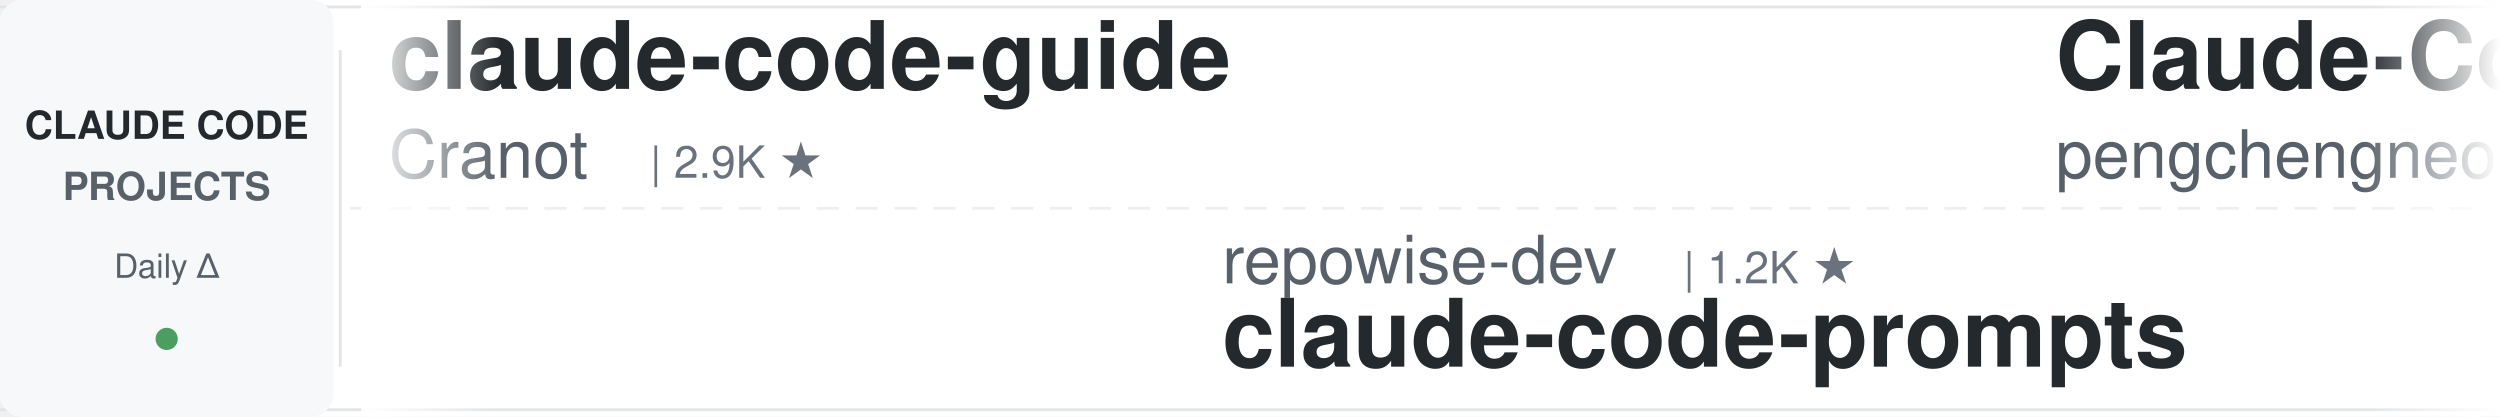
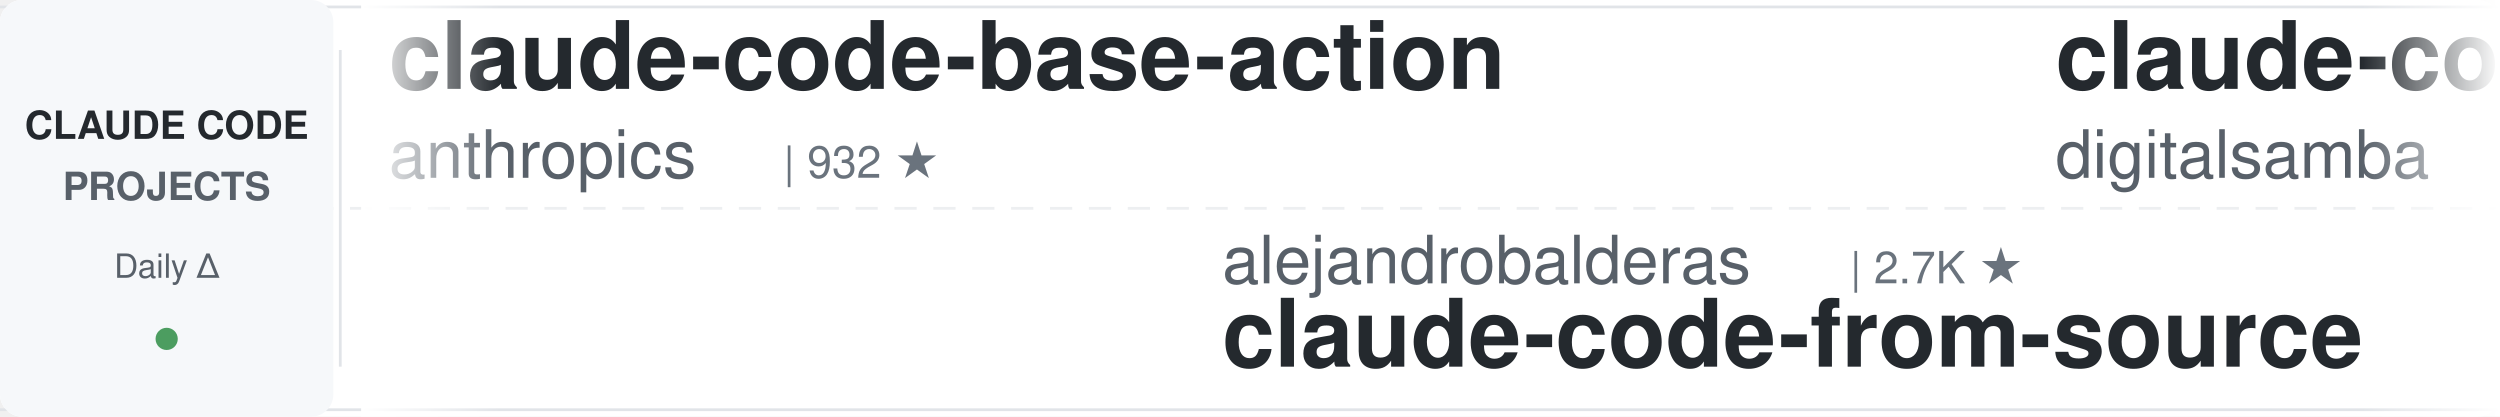
<svg xmlns="http://www.w3.org/2000/svg" width="900" height="150">
  <defs>
    <linearGradient id="awesomeLeftFade" x1="0%" y1="0%" x2="100%" y2="0%">
      <stop offset="0%" style="stop-color:#ffffff;stop-opacity:1" />
      <stop offset="100%" style="stop-color:#ffffff;stop-opacity:0" />
    </linearGradient>
    <linearGradient id="awesomeRightFade" x1="0%" y1="0%" x2="100%" y2="0%">
      <stop offset="0%" style="stop-color:#ffffff;stop-opacity:0" />
      <stop offset="100%" style="stop-color:#ffffff;stop-opacity:1" />
    </linearGradient>
  </defs>
  <rect width="900" height="150" fill="#ffffff" rx="8" />
  <rect x="0" y="2" width="900" height="1" fill="#e1e4e8" />
  <rect x="0" y="147" width="900" height="1" fill="#e1e4e8" />
  <line x1="0" y1="75" x2="900" y2="75" stroke="#e1e4e8" stroke-width="1" stroke-dasharray="8 6" opacity="0.6" />
  <rect x="0" y="0" width="120" height="150" fill="#f6f8fa" rx="8" />
  <text x="60" y="50" font-family="-apple-system, BlinkMacSystemFont, 'Segoe UI', Helvetica, Arial, sans-serif" font-size="14" font-weight="600" fill="#24292e" text-anchor="middle">CLAUDE CODE</text>
  <text x="60" y="72" font-family="-apple-system, BlinkMacSystemFont, 'Segoe UI', Helvetica, Arial, sans-serif" font-size="14" font-weight="600" fill="#586069" text-anchor="middle">PROJECTS</text>
  <text x="60" y="100" font-family="-apple-system, BlinkMacSystemFont, 'Segoe UI', Helvetica, Arial, sans-serif" font-size="12" font-weight="500" fill="#586069" text-anchor="middle">Daily Δ</text>
  <circle cx="60" cy="122" r="4" fill="#22863a" opacity="0.8" />
  <rect x="122" y="18" width="1" height="114" fill="#e1e4e8" />
  <clipPath id="awesomeTickerClip">
    <rect x="130" y="0" width="770" height="150" />
  </clipPath>
  <g clip-path="url(#awesomeTickerClip)">
    <g id="awesomeTickerItems">
      <animateTransform attributeName="transform" attributeType="XML" type="translate" from="0 0" to="-3000 0" dur="54s" repeatCount="indefinite" />
      <g transform="translate(0, 0)">
-         <text x="140" y="32" font-family="-apple-system, BlinkMacSystemFont, 'Segoe UI', Helvetica, Arial, sans-serif" font-size="34" font-weight="600" fill="#24292e">claude-code-guide</text>
-         <text x="140" y="64" font-family="-apple-system, BlinkMacSystemFont, 'Segoe UI', Helvetica, Arial, sans-serif" font-size="24" font-weight="400" fill="#586069">Cranot</text>
-         <text x="234" y="64" font-family="-apple-system, BlinkMacSystemFont, 'Segoe UI', Helvetica, Arial, sans-serif" font-size="16" font-weight="500" fill="#6a737d">| 2.9K ★</text>
+         <text x="140" y="32" font-family="-apple-system, BlinkMacSystemFont, 'Segoe UI', Helvetica, Arial, sans-serif" font-size="34" font-weight="600" fill="#24292e">claude-code-base-action</text>
+         <text x="140" y="64" font-family="-apple-system, BlinkMacSystemFont, 'Segoe UI', Helvetica, Arial, sans-serif" font-size="24" font-weight="400" fill="#586069">anthropics</text>
+         <text x="282" y="64" font-family="-apple-system, BlinkMacSystemFont, 'Segoe UI', Helvetica, Arial, sans-serif" font-size="16" font-weight="500" fill="#6a737d">| 932 ★</text>
      </g>
      <g transform="translate(300, 0)">
+         <text x="140" y="102" font-family="-apple-system, BlinkMacSystemFont, 'Segoe UI', Helvetica, Arial, sans-serif" font-size="24" font-weight="400" fill="#586069">alejandrobalderas</text>
+         <text x="366" y="102" font-family="-apple-system, BlinkMacSystemFont, 'Segoe UI', Helvetica, Arial, sans-serif" font-size="16" font-weight="500" fill="#6a737d">| 2.7K ★</text>
+         <text x="140" y="132" font-family="-apple-system, BlinkMacSystemFont, 'Segoe UI', Helvetica, Arial, sans-serif" font-size="34" font-weight="600" fill="#24292e">claude-code-from-source</text>
+       </g>
+       <g transform="translate(600, 0)">
+         <text x="140" y="32" font-family="-apple-system, BlinkMacSystemFont, 'Segoe UI', Helvetica, Arial, sans-serif" font-size="34" font-weight="600" fill="#24292e">claude-code-video-toolki...</text>
+         <text x="140" y="64" font-family="-apple-system, BlinkMacSystemFont, 'Segoe UI', Helvetica, Arial, sans-serif" font-size="24" font-weight="400" fill="#586069">digitalsamba</text>
+         <text x="306" y="64" font-family="-apple-system, BlinkMacSystemFont, 'Segoe UI', Helvetica, Arial, sans-serif" font-size="16" font-weight="500" fill="#6a737d">| 1.9K ★</text>
+         <text x="383" y="64" font-family="-apple-system, BlinkMacSystemFont, 'Segoe UI', Helvetica, Arial, sans-serif" font-size="16" font-weight="500" fill="#22863a"> +1</text>
+       </g>
+       <g transform="translate(900, 0)">
+         <text x="140" y="102" font-family="-apple-system, BlinkMacSystemFont, 'Segoe UI', Helvetica, Arial, sans-serif" font-size="24" font-weight="400" fill="#586069">ponponon</text>
+         <text x="258" y="102" font-family="-apple-system, BlinkMacSystemFont, 'Segoe UI', Helvetica, Arial, sans-serif" font-size="16" font-weight="500" fill="#6a737d">| 2.3K ★</text>
+         <text x="335" y="102" font-family="-apple-system, BlinkMacSystemFont, 'Segoe UI', Helvetica, Arial, sans-serif" font-size="16" font-weight="500" fill="#22863a"> +1</text>
+         <text x="140" y="132" font-family="-apple-system, BlinkMacSystemFont, 'Segoe UI', Helvetica, Arial, sans-serif" font-size="34" font-weight="600" fill="#24292e">claude_code_src</text>
+       </g>
+       <g transform="translate(1200, 0)">
+         <text x="140" y="32" font-family="-apple-system, BlinkMacSystemFont, 'Segoe UI', Helvetica, Arial, sans-serif" font-size="34" font-weight="600" fill="#24292e">claude-code-reverse</text>
+         <text x="140" y="64" font-family="-apple-system, BlinkMacSystemFont, 'Segoe UI', Helvetica, Arial, sans-serif" font-size="24" font-weight="400" fill="#586069">Yuyz0112</text>
+         <text x="258" y="64" font-family="-apple-system, BlinkMacSystemFont, 'Segoe UI', Helvetica, Arial, sans-serif" font-size="16" font-weight="500" fill="#6a737d">| 2.4K ★</text>
+       </g>
+       <g transform="translate(1500, 0)">
+         <text x="140" y="102" font-family="-apple-system, BlinkMacSystemFont, 'Segoe UI', Helvetica, Arial, sans-serif" font-size="24" font-weight="400" fill="#586069">ykdojo</text>
+         <text x="234" y="102" font-family="-apple-system, BlinkMacSystemFont, 'Segoe UI', Helvetica, Arial, sans-serif" font-size="16" font-weight="500" fill="#6a737d">| 9.5K ★</text>
+         <text x="311" y="102" font-family="-apple-system, BlinkMacSystemFont, 'Segoe UI', Helvetica, Arial, sans-serif" font-size="16" font-weight="500" fill="#22863a"> +2</text>
+         <text x="140" y="132" font-family="-apple-system, BlinkMacSystemFont, 'Segoe UI', Helvetica, Arial, sans-serif" font-size="34" font-weight="600" fill="#24292e">claude-code-tips</text>
+       </g>
+       <g transform="translate(1800, 0)">
+         <text x="140" y="32" font-family="-apple-system, BlinkMacSystemFont, 'Segoe UI', Helvetica, Arial, sans-serif" font-size="34" font-weight="600" fill="#24292e">arcads-claude-code</text>
+         <text x="140" y="64" font-family="-apple-system, BlinkMacSystemFont, 'Segoe UI', Helvetica, Arial, sans-serif" font-size="24" font-weight="400" fill="#586069">krusemediallc</text>
+         <text x="318" y="64" font-family="-apple-system, BlinkMacSystemFont, 'Segoe UI', Helvetica, Arial, sans-serif" font-size="16" font-weight="500" fill="#6a737d">| 1.1K ★</text>
+       </g>
+       <g transform="translate(2100, 0)">
+         <text x="140" y="102" font-family="-apple-system, BlinkMacSystemFont, 'Segoe UI', Helvetica, Arial, sans-serif" font-size="24" font-weight="400" fill="#586069">fuergaosi233</text>
+         <text x="306" y="102" font-family="-apple-system, BlinkMacSystemFont, 'Segoe UI', Helvetica, Arial, sans-serif" font-size="16" font-weight="500" fill="#6a737d">| 2.8K ★</text>
+         <text x="140" y="132" font-family="-apple-system, BlinkMacSystemFont, 'Segoe UI', Helvetica, Arial, sans-serif" font-size="34" font-weight="600" fill="#24292e">claude-code-proxy</text>
+       </g>
+       <g transform="translate(2400, 0)">
+         <text x="140" y="32" font-family="-apple-system, BlinkMacSystemFont, 'Segoe UI', Helvetica, Arial, sans-serif" font-size="34" font-weight="600" fill="#24292e">claude-code-harness</text>
+         <text x="140" y="64" font-family="-apple-system, BlinkMacSystemFont, 'Segoe UI', Helvetica, Arial, sans-serif" font-size="24" font-weight="400" fill="#586069">Chachamaru127</text>
+         <text x="318" y="64" font-family="-apple-system, BlinkMacSystemFont, 'Segoe UI', Helvetica, Arial, sans-serif" font-size="16" font-weight="500" fill="#6a737d">| 3.0K ★</text>
+       </g>
+       <g transform="translate(2700, 0)">
        <text x="140" y="102" font-family="-apple-system, BlinkMacSystemFont, 'Segoe UI', Helvetica, Arial, sans-serif" font-size="24" font-weight="400" fill="#586069">repowise-dev</text>
        <text x="306" y="102" font-family="-apple-system, BlinkMacSystemFont, 'Segoe UI', Helvetica, Arial, sans-serif" font-size="16" font-weight="500" fill="#6a737d">| 1.2K ★</text>
        <text x="140" y="132" font-family="-apple-system, BlinkMacSystemFont, 'Segoe UI', Helvetica, Arial, sans-serif" font-size="34" font-weight="600" fill="#24292e">claude-code-prompts</text>
      </g>
-       <g transform="translate(600, 0)">
-         <text x="140" y="32" font-family="-apple-system, BlinkMacSystemFont, 'Segoe UI', Helvetica, Arial, sans-serif" font-size="34" font-weight="600" fill="#24292e">Claude-Code</text>
-         <text x="140" y="64" font-family="-apple-system, BlinkMacSystemFont, 'Segoe UI', Helvetica, Arial, sans-serif" font-size="24" font-weight="400" fill="#586069">pengchengneo</text>
-         <text x="306" y="64" font-family="-apple-system, BlinkMacSystemFont, 'Segoe UI', Helvetica, Arial, sans-serif" font-size="16" font-weight="500" fill="#6a737d">| 1.7K ★</text>
-       </g>
-       <g transform="translate(900, 0)">
-         <text x="140" y="102" font-family="-apple-system, BlinkMacSystemFont, 'Segoe UI', Helvetica, Arial, sans-serif" font-size="24" font-weight="400" fill="#586069">ChrisWiles</text>
-         <text x="282" y="102" font-family="-apple-system, BlinkMacSystemFont, 'Segoe UI', Helvetica, Arial, sans-serif" font-size="16" font-weight="500" fill="#6a737d">| 6.0K ★</text>
-         <text x="359" y="102" font-family="-apple-system, BlinkMacSystemFont, 'Segoe UI', Helvetica, Arial, sans-serif" font-size="16" font-weight="500" fill="#cb2431"> -2</text>
-         <text x="140" y="132" font-family="-apple-system, BlinkMacSystemFont, 'Segoe UI', Helvetica, Arial, sans-serif" font-size="34" font-weight="600" fill="#24292e">claude-code-showcase</text>
-       </g>
-       <g transform="translate(1200, 0)">
-         <text x="140" y="32" font-family="-apple-system, BlinkMacSystemFont, 'Segoe UI', Helvetica, Arial, sans-serif" font-size="34" font-weight="600" fill="#24292e">claude-code-rev</text>
-         <text x="140" y="64" font-family="-apple-system, BlinkMacSystemFont, 'Segoe UI', Helvetica, Arial, sans-serif" font-size="24" font-weight="400" fill="#586069">oboard</text>
-         <text x="234" y="64" font-family="-apple-system, BlinkMacSystemFont, 'Segoe UI', Helvetica, Arial, sans-serif" font-size="16" font-weight="500" fill="#6a737d">| 3.3K ★</text>
-       </g>
-       <g transform="translate(1500, 0)">
-         <text x="140" y="102" font-family="-apple-system, BlinkMacSystemFont, 'Segoe UI', Helvetica, Arial, sans-serif" font-size="24" font-weight="400" fill="#586069">multica-ai</text>
-         <text x="282" y="102" font-family="-apple-system, BlinkMacSystemFont, 'Segoe UI', Helvetica, Arial, sans-serif" font-size="16" font-weight="500" fill="#6a737d">| 199.1K ★</text>
-         <text x="377" y="102" font-family="-apple-system, BlinkMacSystemFont, 'Segoe UI', Helvetica, Arial, sans-serif" font-size="16" font-weight="500" fill="#22863a"> +88</text>
-         <text x="140" y="132" font-family="-apple-system, BlinkMacSystemFont, 'Segoe UI', Helvetica, Arial, sans-serif" font-size="34" font-weight="600" fill="#24292e">andrej-karpathy-skills</text>
-       </g>
-       <g transform="translate(1800, 0)">
-         <text x="140" y="32" font-family="-apple-system, BlinkMacSystemFont, 'Segoe UI', Helvetica, Arial, sans-serif" font-size="34" font-weight="600" fill="#24292e">claude-code-from-scratch</text>
-         <text x="140" y="64" font-family="-apple-system, BlinkMacSystemFont, 'Segoe UI', Helvetica, Arial, sans-serif" font-size="24" font-weight="400" fill="#586069">Windy3f3f3f3f</text>
-         <text x="318" y="64" font-family="-apple-system, BlinkMacSystemFont, 'Segoe UI', Helvetica, Arial, sans-serif" font-size="16" font-weight="500" fill="#6a737d">| 2.5K ★</text>
-       </g>
-       <g transform="translate(2100, 0)">
-         <text x="140" y="102" font-family="-apple-system, BlinkMacSystemFont, 'Segoe UI', Helvetica, Arial, sans-serif" font-size="24" font-weight="400" fill="#586069">sugyan</text>
-         <text x="234" y="102" font-family="-apple-system, BlinkMacSystemFont, 'Segoe UI', Helvetica, Arial, sans-serif" font-size="16" font-weight="500" fill="#6a737d">| 1.1K ★</text>
-         <text x="140" y="132" font-family="-apple-system, BlinkMacSystemFont, 'Segoe UI', Helvetica, Arial, sans-serif" font-size="34" font-weight="600" fill="#24292e">claude-code-webui</text>
-       </g>
-       <g transform="translate(2400, 0)">
-         <text x="140" y="32" font-family="-apple-system, BlinkMacSystemFont, 'Segoe UI', Helvetica, Arial, sans-serif" font-size="34" font-weight="600" fill="#24292e">claude-code-analysis</text>
-         <text x="140" y="64" font-family="-apple-system, BlinkMacSystemFont, 'Segoe UI', Helvetica, Arial, sans-serif" font-size="24" font-weight="400" fill="#586069">liuup</text>
-         <text x="222" y="64" font-family="-apple-system, BlinkMacSystemFont, 'Segoe UI', Helvetica, Arial, sans-serif" font-size="16" font-weight="500" fill="#6a737d">| 3.7K ★</text>
-         <text x="299" y="64" font-family="-apple-system, BlinkMacSystemFont, 'Segoe UI', Helvetica, Arial, sans-serif" font-size="16" font-weight="500" fill="#22863a"> +2</text>
-       </g>
-       <g transform="translate(2700, 0)">
-         <text x="140" y="102" font-family="-apple-system, BlinkMacSystemFont, 'Segoe UI', Helvetica, Arial, sans-serif" font-size="24" font-weight="400" fill="#586069">huangserva</text>
-         <text x="282" y="102" font-family="-apple-system, BlinkMacSystemFont, 'Segoe UI', Helvetica, Arial, sans-serif" font-size="16" font-weight="500" fill="#6a737d">| 622 ★</text>
-         <text x="140" y="132" font-family="-apple-system, BlinkMacSystemFont, 'Segoe UI', Helvetica, Arial, sans-serif" font-size="34" font-weight="600" fill="#24292e">claude-code-cli</text>
-       </g>
      <g transform="translate(3000, 0)">
-         <text x="140" y="32" font-family="-apple-system, BlinkMacSystemFont, 'Segoe UI', Helvetica, Arial, sans-serif" font-size="34" font-weight="600" fill="#24292e">claude-code-guide</text>
-         <text x="140" y="64" font-family="-apple-system, BlinkMacSystemFont, 'Segoe UI', Helvetica, Arial, sans-serif" font-size="24" font-weight="400" fill="#586069">Cranot</text>
-         <text x="234" y="64" font-family="-apple-system, BlinkMacSystemFont, 'Segoe UI', Helvetica, Arial, sans-serif" font-size="16" font-weight="500" fill="#6a737d">| 2.9K ★</text>
+         <text x="140" y="32" font-family="-apple-system, BlinkMacSystemFont, 'Segoe UI', Helvetica, Arial, sans-serif" font-size="34" font-weight="600" fill="#24292e">claude-code-base-action</text>
+         <text x="140" y="64" font-family="-apple-system, BlinkMacSystemFont, 'Segoe UI', Helvetica, Arial, sans-serif" font-size="24" font-weight="400" fill="#586069">anthropics</text>
+         <text x="282" y="64" font-family="-apple-system, BlinkMacSystemFont, 'Segoe UI', Helvetica, Arial, sans-serif" font-size="16" font-weight="500" fill="#6a737d">| 932 ★</text>
      </g>
      <g transform="translate(3300, 0)">
-         <text x="140" y="102" font-family="-apple-system, BlinkMacSystemFont, 'Segoe UI', Helvetica, Arial, sans-serif" font-size="24" font-weight="400" fill="#586069">repowise-dev</text>
-         <text x="306" y="102" font-family="-apple-system, BlinkMacSystemFont, 'Segoe UI', Helvetica, Arial, sans-serif" font-size="16" font-weight="500" fill="#6a737d">| 1.2K ★</text>
-         <text x="140" y="132" font-family="-apple-system, BlinkMacSystemFont, 'Segoe UI', Helvetica, Arial, sans-serif" font-size="34" font-weight="600" fill="#24292e">claude-code-prompts</text>
+         <text x="140" y="102" font-family="-apple-system, BlinkMacSystemFont, 'Segoe UI', Helvetica, Arial, sans-serif" font-size="24" font-weight="400" fill="#586069">alejandrobalderas</text>
+         <text x="366" y="102" font-family="-apple-system, BlinkMacSystemFont, 'Segoe UI', Helvetica, Arial, sans-serif" font-size="16" font-weight="500" fill="#6a737d">| 2.7K ★</text>
+         <text x="140" y="132" font-family="-apple-system, BlinkMacSystemFont, 'Segoe UI', Helvetica, Arial, sans-serif" font-size="34" font-weight="600" fill="#24292e">claude-code-from-source</text>
      </g>
      <g transform="translate(3600, 0)">
-         <text x="140" y="32" font-family="-apple-system, BlinkMacSystemFont, 'Segoe UI', Helvetica, Arial, sans-serif" font-size="34" font-weight="600" fill="#24292e">Claude-Code</text>
-         <text x="140" y="64" font-family="-apple-system, BlinkMacSystemFont, 'Segoe UI', Helvetica, Arial, sans-serif" font-size="24" font-weight="400" fill="#586069">pengchengneo</text>
-         <text x="306" y="64" font-family="-apple-system, BlinkMacSystemFont, 'Segoe UI', Helvetica, Arial, sans-serif" font-size="16" font-weight="500" fill="#6a737d">| 1.7K ★</text>
+         <text x="140" y="32" font-family="-apple-system, BlinkMacSystemFont, 'Segoe UI', Helvetica, Arial, sans-serif" font-size="34" font-weight="600" fill="#24292e">claude-code-video-toolki...</text>
+         <text x="140" y="64" font-family="-apple-system, BlinkMacSystemFont, 'Segoe UI', Helvetica, Arial, sans-serif" font-size="24" font-weight="400" fill="#586069">digitalsamba</text>
+         <text x="306" y="64" font-family="-apple-system, BlinkMacSystemFont, 'Segoe UI', Helvetica, Arial, sans-serif" font-size="16" font-weight="500" fill="#6a737d">| 1.9K ★</text>
+         <text x="383" y="64" font-family="-apple-system, BlinkMacSystemFont, 'Segoe UI', Helvetica, Arial, sans-serif" font-size="16" font-weight="500" fill="#22863a"> +1</text>
      </g>
      <g transform="translate(3900, 0)">
-         <text x="140" y="102" font-family="-apple-system, BlinkMacSystemFont, 'Segoe UI', Helvetica, Arial, sans-serif" font-size="24" font-weight="400" fill="#586069">ChrisWiles</text>
-         <text x="282" y="102" font-family="-apple-system, BlinkMacSystemFont, 'Segoe UI', Helvetica, Arial, sans-serif" font-size="16" font-weight="500" fill="#6a737d">| 6.0K ★</text>
-         <text x="359" y="102" font-family="-apple-system, BlinkMacSystemFont, 'Segoe UI', Helvetica, Arial, sans-serif" font-size="16" font-weight="500" fill="#cb2431"> -2</text>
-         <text x="140" y="132" font-family="-apple-system, BlinkMacSystemFont, 'Segoe UI', Helvetica, Arial, sans-serif" font-size="34" font-weight="600" fill="#24292e">claude-code-showcase</text>
+         <text x="140" y="102" font-family="-apple-system, BlinkMacSystemFont, 'Segoe UI', Helvetica, Arial, sans-serif" font-size="24" font-weight="400" fill="#586069">ponponon</text>
+         <text x="258" y="102" font-family="-apple-system, BlinkMacSystemFont, 'Segoe UI', Helvetica, Arial, sans-serif" font-size="16" font-weight="500" fill="#6a737d">| 2.3K ★</text>
+         <text x="335" y="102" font-family="-apple-system, BlinkMacSystemFont, 'Segoe UI', Helvetica, Arial, sans-serif" font-size="16" font-weight="500" fill="#22863a"> +1</text>
+         <text x="140" y="132" font-family="-apple-system, BlinkMacSystemFont, 'Segoe UI', Helvetica, Arial, sans-serif" font-size="34" font-weight="600" fill="#24292e">claude_code_src</text>
      </g>
    </g>
  </g>
  <rect x="130" y="0" width="50" height="150" fill="url(#awesomeLeftFade)" />
  <rect x="850" y="0" width="50" height="150" fill="url(#awesomeRightFade)" />
</svg>
